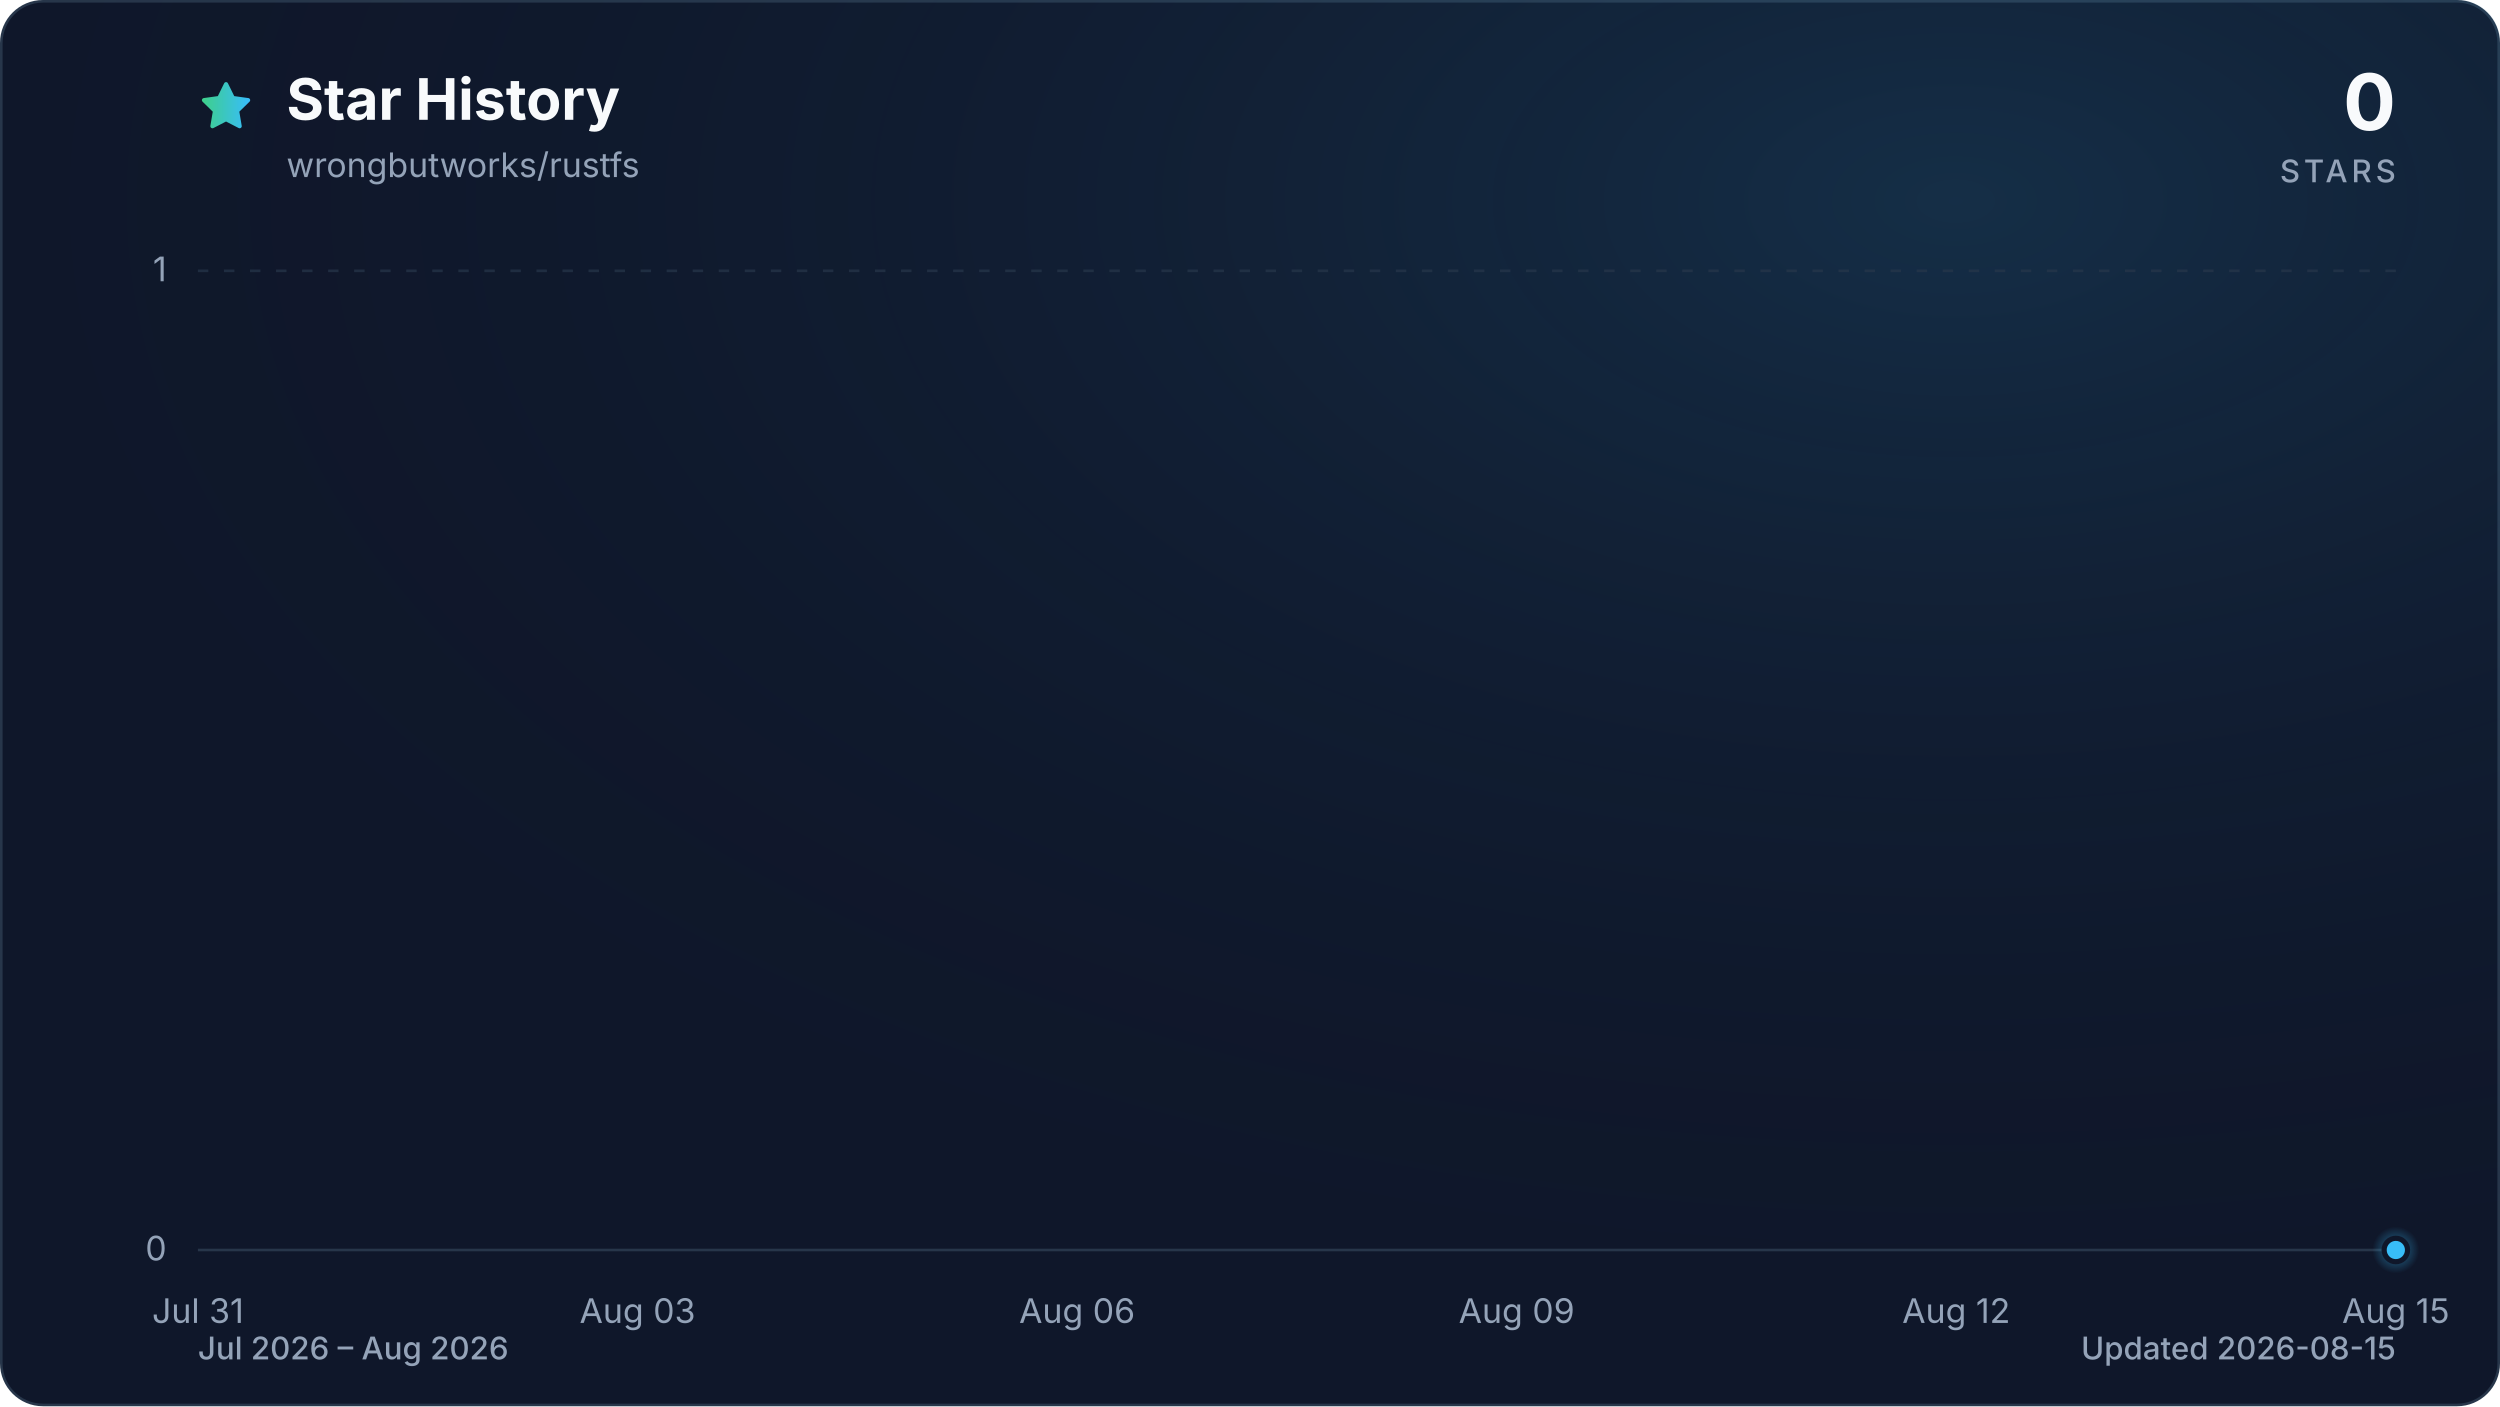
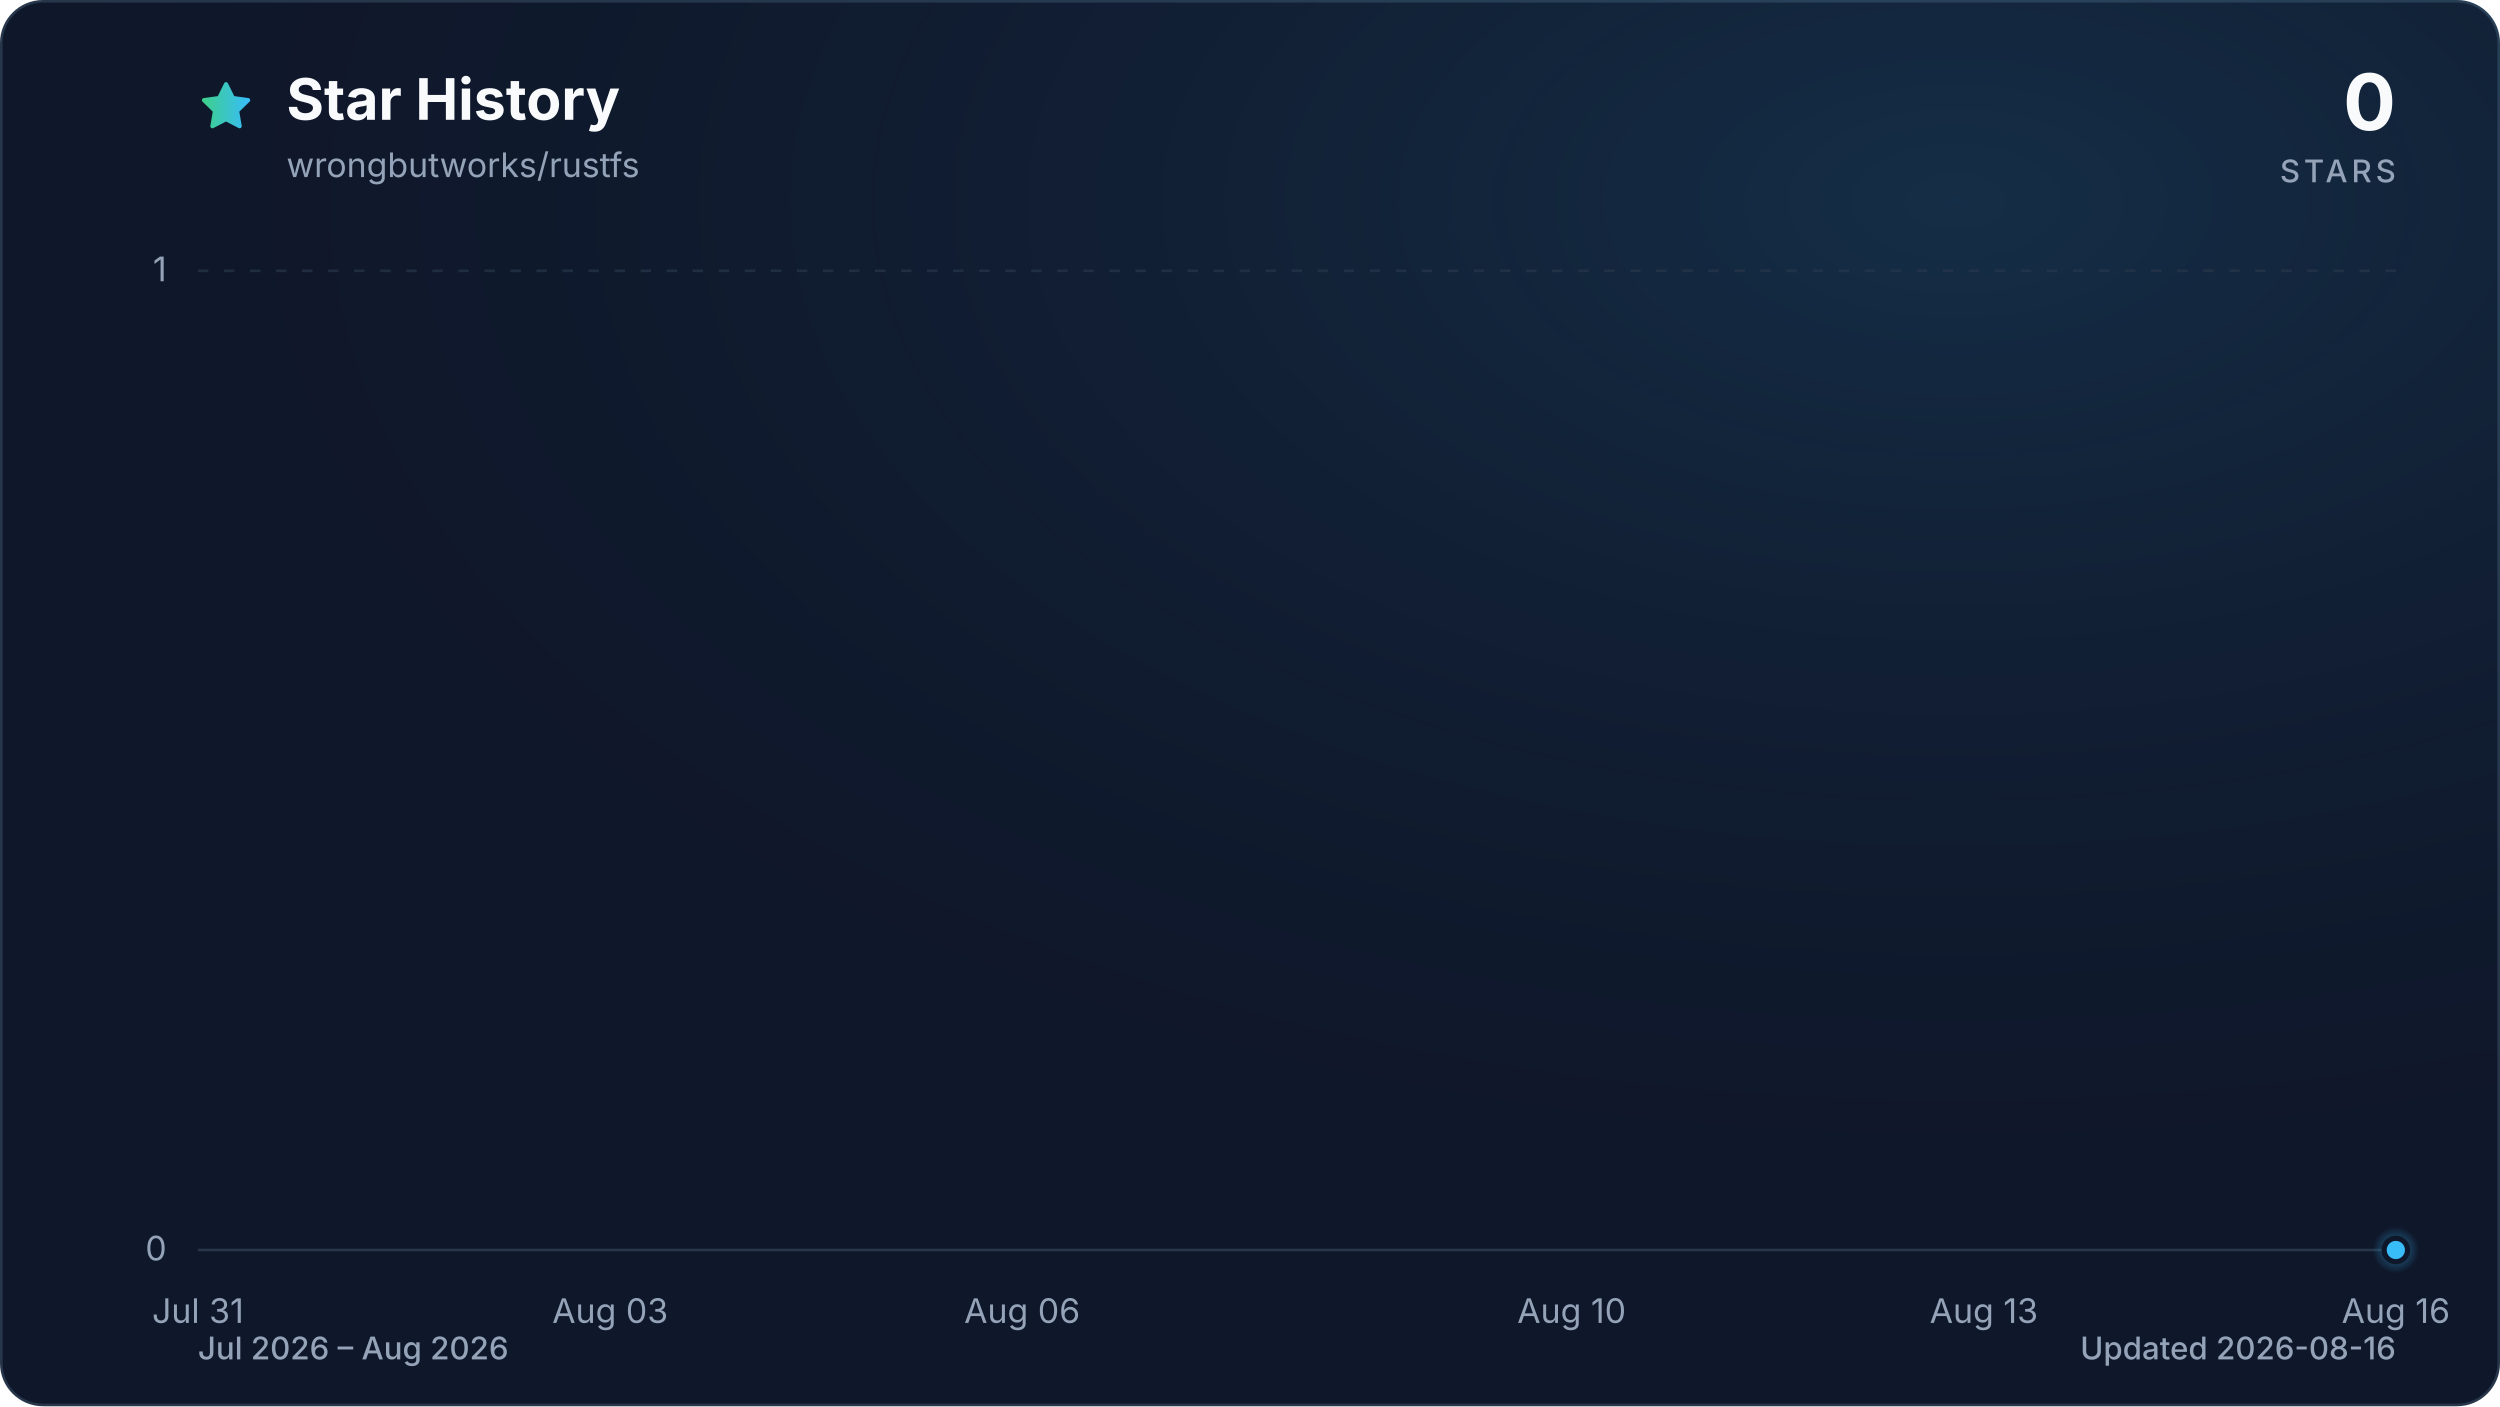
<svg xmlns="http://www.w3.org/2000/svg" viewBox="0 0 960 540" role="img" aria-labelledby="title description" data-style="gradient" data-variant="glow" data-animated="true">
  <defs>
    <linearGradient id="trend" x1="0" y1="0" x2="1" y2="0">
      <stop offset="0%" stop-color="#3ecf8e" />
      <stop offset="100%" stop-color="#38bdf8" />
    </linearGradient>
    <linearGradient id="area" x1="0" y1="0" x2="0" y2="1">
      <stop offset="0%" stop-color="#3ecf8e" stop-opacity="0.30" />
      <stop offset="55%" stop-color="#38bdf8" stop-opacity="0.10" />
      <stop offset="100%" stop-color="#38bdf8" stop-opacity="0.01" />
    </linearGradient>
    <radialGradient id="marker-halo" cx="50%" cy="50%" r="50%">
      <stop offset="0%" stop-color="#38bdf8" stop-opacity="0.55" />
      <stop offset="100%" stop-color="#38bdf8" stop-opacity="0" />
    </radialGradient>
    <radialGradient id="surface-glow" cx="78%" cy="14%" r="80%">
      <stop offset="0%" stop-color="#38bdf8" stop-opacity="0.14" />
      <stop offset="100%" stop-color="#0f172a" stop-opacity="0" />
    </radialGradient>
    <filter id="trend-glow" x="-20%" y="-20%" width="140%" height="140%">
      <feGaussianBlur stdDeviation="7" />
    </filter>
  </defs>
  <style>
.trend-enter{transform-box:fill-box;transform-origin:center;animation:trend-enter 520ms cubic-bezier(0.16,1,0.3,1)}
.marker-enter{transform-box:fill-box;transform-origin:center;animation:marker-enter 320ms cubic-bezier(0.16,1,0.3,1) 200ms both}
.marker-pulse{transform-box:fill-box;transform-origin:center;animation:marker-pulse 2.6s ease-out infinite}
@keyframes trend-enter{from{opacity:.35;transform:translateY(10px)}to{opacity:1;transform:translateY(0)}}
@keyframes marker-enter{from{opacity:0;transform:scale(.4)}to{opacity:1;transform:scale(1)}}
@keyframes marker-pulse{0%{opacity:.5;transform:scale(.7)}70%,100%{opacity:0;transform:scale(2.1)}}
@media (prefers-reduced-motion:reduce){.trend-enter,.marker-enter,.marker-pulse{animation:none!important}}
@media (prefers-reduced-motion:reduce){.marker-pulse{opacity:0}}
</style>
  <rect x="0.5" y="0.5" width="959" height="539" fill="#0f172a" stroke="#27364a" stroke-width="1" rx="16" />
  <rect width="960" height="540" fill="url(#surface-glow)" rx="16" />
  <path d="M12 2.6l2.9 5.9 6.5.9-4.7 4.6 1.1 6.5-5.8-3-5.8 3 1.1-6.5-4.7-4.6 6.5-.9L12 2.6Z" transform="translate(76 30) scale(.9)" fill="url(#trend)" stroke="url(#trend)" stroke-width="1.8" stroke-linejoin="round" aria-hidden="true" />
  <text x="110" y="46" fill="#f8fafc" font-family="ui-sans-serif, system-ui, -apple-system, BlinkMacSystemFont, 'Segoe UI', sans-serif" font-size="22" font-weight="700">Star History</text>
  <text x="110" y="68" fill="#94a3b8" font-family="ui-sans-serif, system-ui, -apple-system, BlinkMacSystemFont, 'Segoe UI', sans-serif" font-size="13">wrongbutworks/rustfs</text>
  <text x="920" y="50" fill="#f8fafc" font-family="ui-sans-serif, system-ui, -apple-system, BlinkMacSystemFont, 'Segoe UI', sans-serif" font-size="30" font-weight="700" text-anchor="end">0</text>
  <text x="920" y="70" fill="#94a3b8" font-family="ui-sans-serif, system-ui, -apple-system, BlinkMacSystemFont, 'Segoe UI', sans-serif" font-size="12" font-weight="500" letter-spacing="1.5" text-anchor="end">STARS</text>
  <line x1="76" y1="480.0" x2="920" y2="480.0" stroke="#27364a" stroke-width="1" stroke-dasharray="0" opacity="1" />
  <text x="64" y="484.0" fill="#94a3b8" font-family="ui-sans-serif, system-ui, -apple-system, BlinkMacSystemFont, 'Segoe UI', sans-serif" font-size="13" text-anchor="end">0</text>
  <line x1="76" y1="104.0" x2="920" y2="104.0" stroke="#27364a" stroke-width="1" stroke-dasharray="4 6" opacity="0.7" />
  <text x="64" y="108.0" fill="#94a3b8" font-family="ui-sans-serif, system-ui, -apple-system, BlinkMacSystemFont, 'Segoe UI', sans-serif" font-size="13" text-anchor="end">1</text>
  <text x="76.0" y="508" fill="#94a3b8" font-family="ui-sans-serif, system-ui, -apple-system, BlinkMacSystemFont, 'Segoe UI', sans-serif" font-size="13" text-anchor="middle">Jul 31</text>
-   <text x="244.8" y="508" fill="#94a3b8" font-family="ui-sans-serif, system-ui, -apple-system, BlinkMacSystemFont, 'Segoe UI', sans-serif" font-size="13" text-anchor="middle">Aug 03</text>
-   <text x="413.6" y="508" fill="#94a3b8" font-family="ui-sans-serif, system-ui, -apple-system, BlinkMacSystemFont, 'Segoe UI', sans-serif" font-size="13" text-anchor="middle">Aug 06</text>
-   <text x="582.4" y="508" fill="#94a3b8" font-family="ui-sans-serif, system-ui, -apple-system, BlinkMacSystemFont, 'Segoe UI', sans-serif" font-size="13" text-anchor="middle">Aug 09</text>
-   <text x="751.2" y="508" fill="#94a3b8" font-family="ui-sans-serif, system-ui, -apple-system, BlinkMacSystemFont, 'Segoe UI', sans-serif" font-size="13" text-anchor="middle">Aug 12</text>
-   <text x="920.0" y="508" fill="#94a3b8" font-family="ui-sans-serif, system-ui, -apple-system, BlinkMacSystemFont, 'Segoe UI', sans-serif" font-size="13" text-anchor="middle">Aug 15</text>
+   <text x="234.3" y="508" fill="#94a3b8" font-family="ui-sans-serif, system-ui, -apple-system, BlinkMacSystemFont, 'Segoe UI', sans-serif" font-size="13" text-anchor="middle">Aug 03</text>
+   <text x="392.5" y="508" fill="#94a3b8" font-family="ui-sans-serif, system-ui, -apple-system, BlinkMacSystemFont, 'Segoe UI', sans-serif" font-size="13" text-anchor="middle">Aug 06</text>
+   <text x="603.5" y="508" fill="#94a3b8" font-family="ui-sans-serif, system-ui, -apple-system, BlinkMacSystemFont, 'Segoe UI', sans-serif" font-size="13" text-anchor="middle">Aug 10</text>
+   <text x="761.8" y="508" fill="#94a3b8" font-family="ui-sans-serif, system-ui, -apple-system, BlinkMacSystemFont, 'Segoe UI', sans-serif" font-size="13" text-anchor="middle">Aug 13</text>
+   <text x="920.0" y="508" fill="#94a3b8" font-family="ui-sans-serif, system-ui, -apple-system, BlinkMacSystemFont, 'Segoe UI', sans-serif" font-size="13" text-anchor="middle">Aug 16</text>
  <g class="trend-enter">
-     <path d="M 76.0 480.0 C 94.8 480.0, 113.5 480.0, 132.3 480.0 C 151.0 480.0, 169.8 480.0, 188.5 480.0 C 207.3 480.0, 226.0 480.0, 244.8 480.0 C 263.6 480.0, 282.3 480.0, 301.1 480.0 C 319.8 480.0, 338.6 480.0, 357.3 480.0 C 376.1 480.0, 394.8 480.0, 413.6 480.0 C 432.4 480.0, 451.1 480.0, 469.9 480.0 C 488.6 480.0, 507.4 480.0, 526.1 480.0 C 544.9 480.0, 563.6 480.0, 582.4 480.0 C 601.2 480.0, 619.9 480.0, 638.7 480.0 C 657.4 480.0, 676.2 480.0, 694.9 480.0 C 713.7 480.0, 732.4 480.0, 751.2 480.0 C 770.0 480.0, 788.7 480.0, 807.5 480.0 C 826.2 480.0, 845.0 480.0, 863.7 480.0 C 882.5 480.0, 901.2 480.0, 920.0 480.0 L 920.0 480.0 L 76.0 480.0 Z" fill="url(#area)" />
-     <path d="M 76.0 480.0 C 94.8 480.0, 113.5 480.0, 132.3 480.0 C 151.0 480.0, 169.8 480.0, 188.5 480.0 C 207.3 480.0, 226.0 480.0, 244.8 480.0 C 263.6 480.0, 282.3 480.0, 301.1 480.0 C 319.8 480.0, 338.6 480.0, 357.3 480.0 C 376.1 480.0, 394.8 480.0, 413.6 480.0 C 432.4 480.0, 451.1 480.0, 469.9 480.0 C 488.6 480.0, 507.4 480.0, 526.1 480.0 C 544.9 480.0, 563.6 480.0, 582.4 480.0 C 601.2 480.0, 619.9 480.0, 638.7 480.0 C 657.4 480.0, 676.2 480.0, 694.9 480.0 C 713.7 480.0, 732.4 480.0, 751.2 480.0 C 770.0 480.0, 788.7 480.0, 807.5 480.0 C 826.2 480.0, 845.0 480.0, 863.7 480.0 C 882.5 480.0, 901.2 480.0, 920.0 480.0" fill="none" stroke="url(#trend)" stroke-width="12" stroke-linecap="round" stroke-linejoin="round" opacity="0.16" filter="url(#trend-glow)" />
-     <path d="M 76.0 480.0 C 94.8 480.0, 113.5 480.0, 132.3 480.0 C 151.0 480.0, 169.8 480.0, 188.5 480.0 C 207.3 480.0, 226.0 480.0, 244.8 480.0 C 263.6 480.0, 282.3 480.0, 301.1 480.0 C 319.8 480.0, 338.6 480.0, 357.3 480.0 C 376.1 480.0, 394.8 480.0, 413.6 480.0 C 432.4 480.0, 451.1 480.0, 469.9 480.0 C 488.6 480.0, 507.4 480.0, 526.1 480.0 C 544.9 480.0, 563.6 480.0, 582.4 480.0 C 601.2 480.0, 619.9 480.0, 638.7 480.0 C 657.4 480.0, 676.2 480.0, 694.9 480.0 C 713.7 480.0, 732.4 480.0, 751.2 480.0 C 770.0 480.0, 788.7 480.0, 807.5 480.0 C 826.2 480.0, 845.0 480.0, 863.7 480.0 C 882.5 480.0, 901.2 480.0, 920.0 480.0" fill="none" stroke="url(#trend)" stroke-width="3" stroke-linecap="round" stroke-linejoin="round" />
+     <path d="M 76.0 480.0 C 93.6 480.0, 111.2 480.0, 128.8 480.0 C 146.3 480.0, 163.9 480.0, 181.5 480.0 C 199.1 480.0, 216.7 480.0, 234.3 480.0 C 251.8 480.0, 269.4 480.0, 287.0 480.0 C 304.6 480.0, 322.2 480.0, 339.8 480.0 C 357.3 480.0, 374.9 480.0, 392.5 480.0 C 410.1 480.0, 427.7 480.0, 445.3 480.0 C 462.8 480.0, 480.4 480.0, 498.0 480.0 C 515.6 480.0, 533.2 480.0, 550.8 480.0 C 568.3 480.0, 585.9 480.0, 603.5 480.0 C 621.1 480.0, 638.7 480.0, 656.3 480.0 C 673.8 480.0, 691.4 480.0, 709.0 480.0 C 726.6 480.0, 744.2 480.0, 761.8 480.0 C 779.3 480.0, 796.9 480.0, 814.5 480.0 C 832.1 480.0, 849.7 480.0, 867.3 480.0 C 884.8 480.0, 902.4 480.0, 920.0 480.0 L 920.0 480.0 L 76.0 480.0 Z" fill="url(#area)" />
+     <path d="M 76.0 480.0 C 93.6 480.0, 111.2 480.0, 128.8 480.0 C 146.3 480.0, 163.9 480.0, 181.5 480.0 C 199.1 480.0, 216.7 480.0, 234.3 480.0 C 251.8 480.0, 269.4 480.0, 287.0 480.0 C 304.6 480.0, 322.2 480.0, 339.8 480.0 C 357.3 480.0, 374.9 480.0, 392.5 480.0 C 410.1 480.0, 427.7 480.0, 445.3 480.0 C 462.8 480.0, 480.4 480.0, 498.0 480.0 C 515.6 480.0, 533.2 480.0, 550.8 480.0 C 568.3 480.0, 585.9 480.0, 603.5 480.0 C 621.1 480.0, 638.7 480.0, 656.3 480.0 C 673.8 480.0, 691.4 480.0, 709.0 480.0 C 726.6 480.0, 744.2 480.0, 761.8 480.0 C 779.3 480.0, 796.9 480.0, 814.5 480.0 C 832.1 480.0, 849.7 480.0, 867.3 480.0 C 884.8 480.0, 902.4 480.0, 920.0 480.0" fill="none" stroke="url(#trend)" stroke-width="12" stroke-linecap="round" stroke-linejoin="round" opacity="0.16" filter="url(#trend-glow)" />
+     <path d="M 76.0 480.0 C 93.6 480.0, 111.2 480.0, 128.8 480.0 C 146.3 480.0, 163.9 480.0, 181.5 480.0 C 199.1 480.0, 216.7 480.0, 234.3 480.0 C 251.8 480.0, 269.4 480.0, 287.0 480.0 C 304.6 480.0, 322.2 480.0, 339.8 480.0 C 357.3 480.0, 374.9 480.0, 392.5 480.0 C 410.1 480.0, 427.7 480.0, 445.3 480.0 C 462.8 480.0, 480.4 480.0, 498.0 480.0 C 515.6 480.0, 533.2 480.0, 550.8 480.0 C 568.3 480.0, 585.9 480.0, 603.5 480.0 C 621.1 480.0, 638.7 480.0, 656.3 480.0 C 673.8 480.0, 691.4 480.0, 709.0 480.0 C 726.6 480.0, 744.2 480.0, 761.8 480.0 C 779.3 480.0, 796.9 480.0, 814.5 480.0 C 832.1 480.0, 849.7 480.0, 867.3 480.0 C 884.8 480.0, 902.4 480.0, 920.0 480.0" fill="none" stroke="url(#trend)" stroke-width="3" stroke-linecap="round" stroke-linejoin="round" />
  </g>
  <g class="marker-enter">
    <circle class="marker-pulse" cx="920.0" cy="480.0" r="9" fill="url(#marker-halo)" />
    <circle cx="920.0" cy="480.0" r="4.5" fill="#38bdf8" stroke="#0f172a" stroke-width="2" />
  </g>
  <text x="76" y="522" fill="#94a3b8" font-family="ui-sans-serif, system-ui, -apple-system, BlinkMacSystemFont, 'Segoe UI', sans-serif" font-size="12" font-weight="500">Jul 2026 – Aug 2026</text>
-   <text x="920" y="522" fill="#94a3b8" font-family="ui-sans-serif, system-ui, -apple-system, BlinkMacSystemFont, 'Segoe UI', sans-serif" font-size="12" font-weight="500" text-anchor="end">Updated 2026-08-15</text>
+   <text x="920" y="522" fill="#94a3b8" font-family="ui-sans-serif, system-ui, -apple-system, BlinkMacSystemFont, 'Segoe UI', sans-serif" font-size="12" font-weight="500" text-anchor="end">Updated 2026-08-16</text>
</svg>
